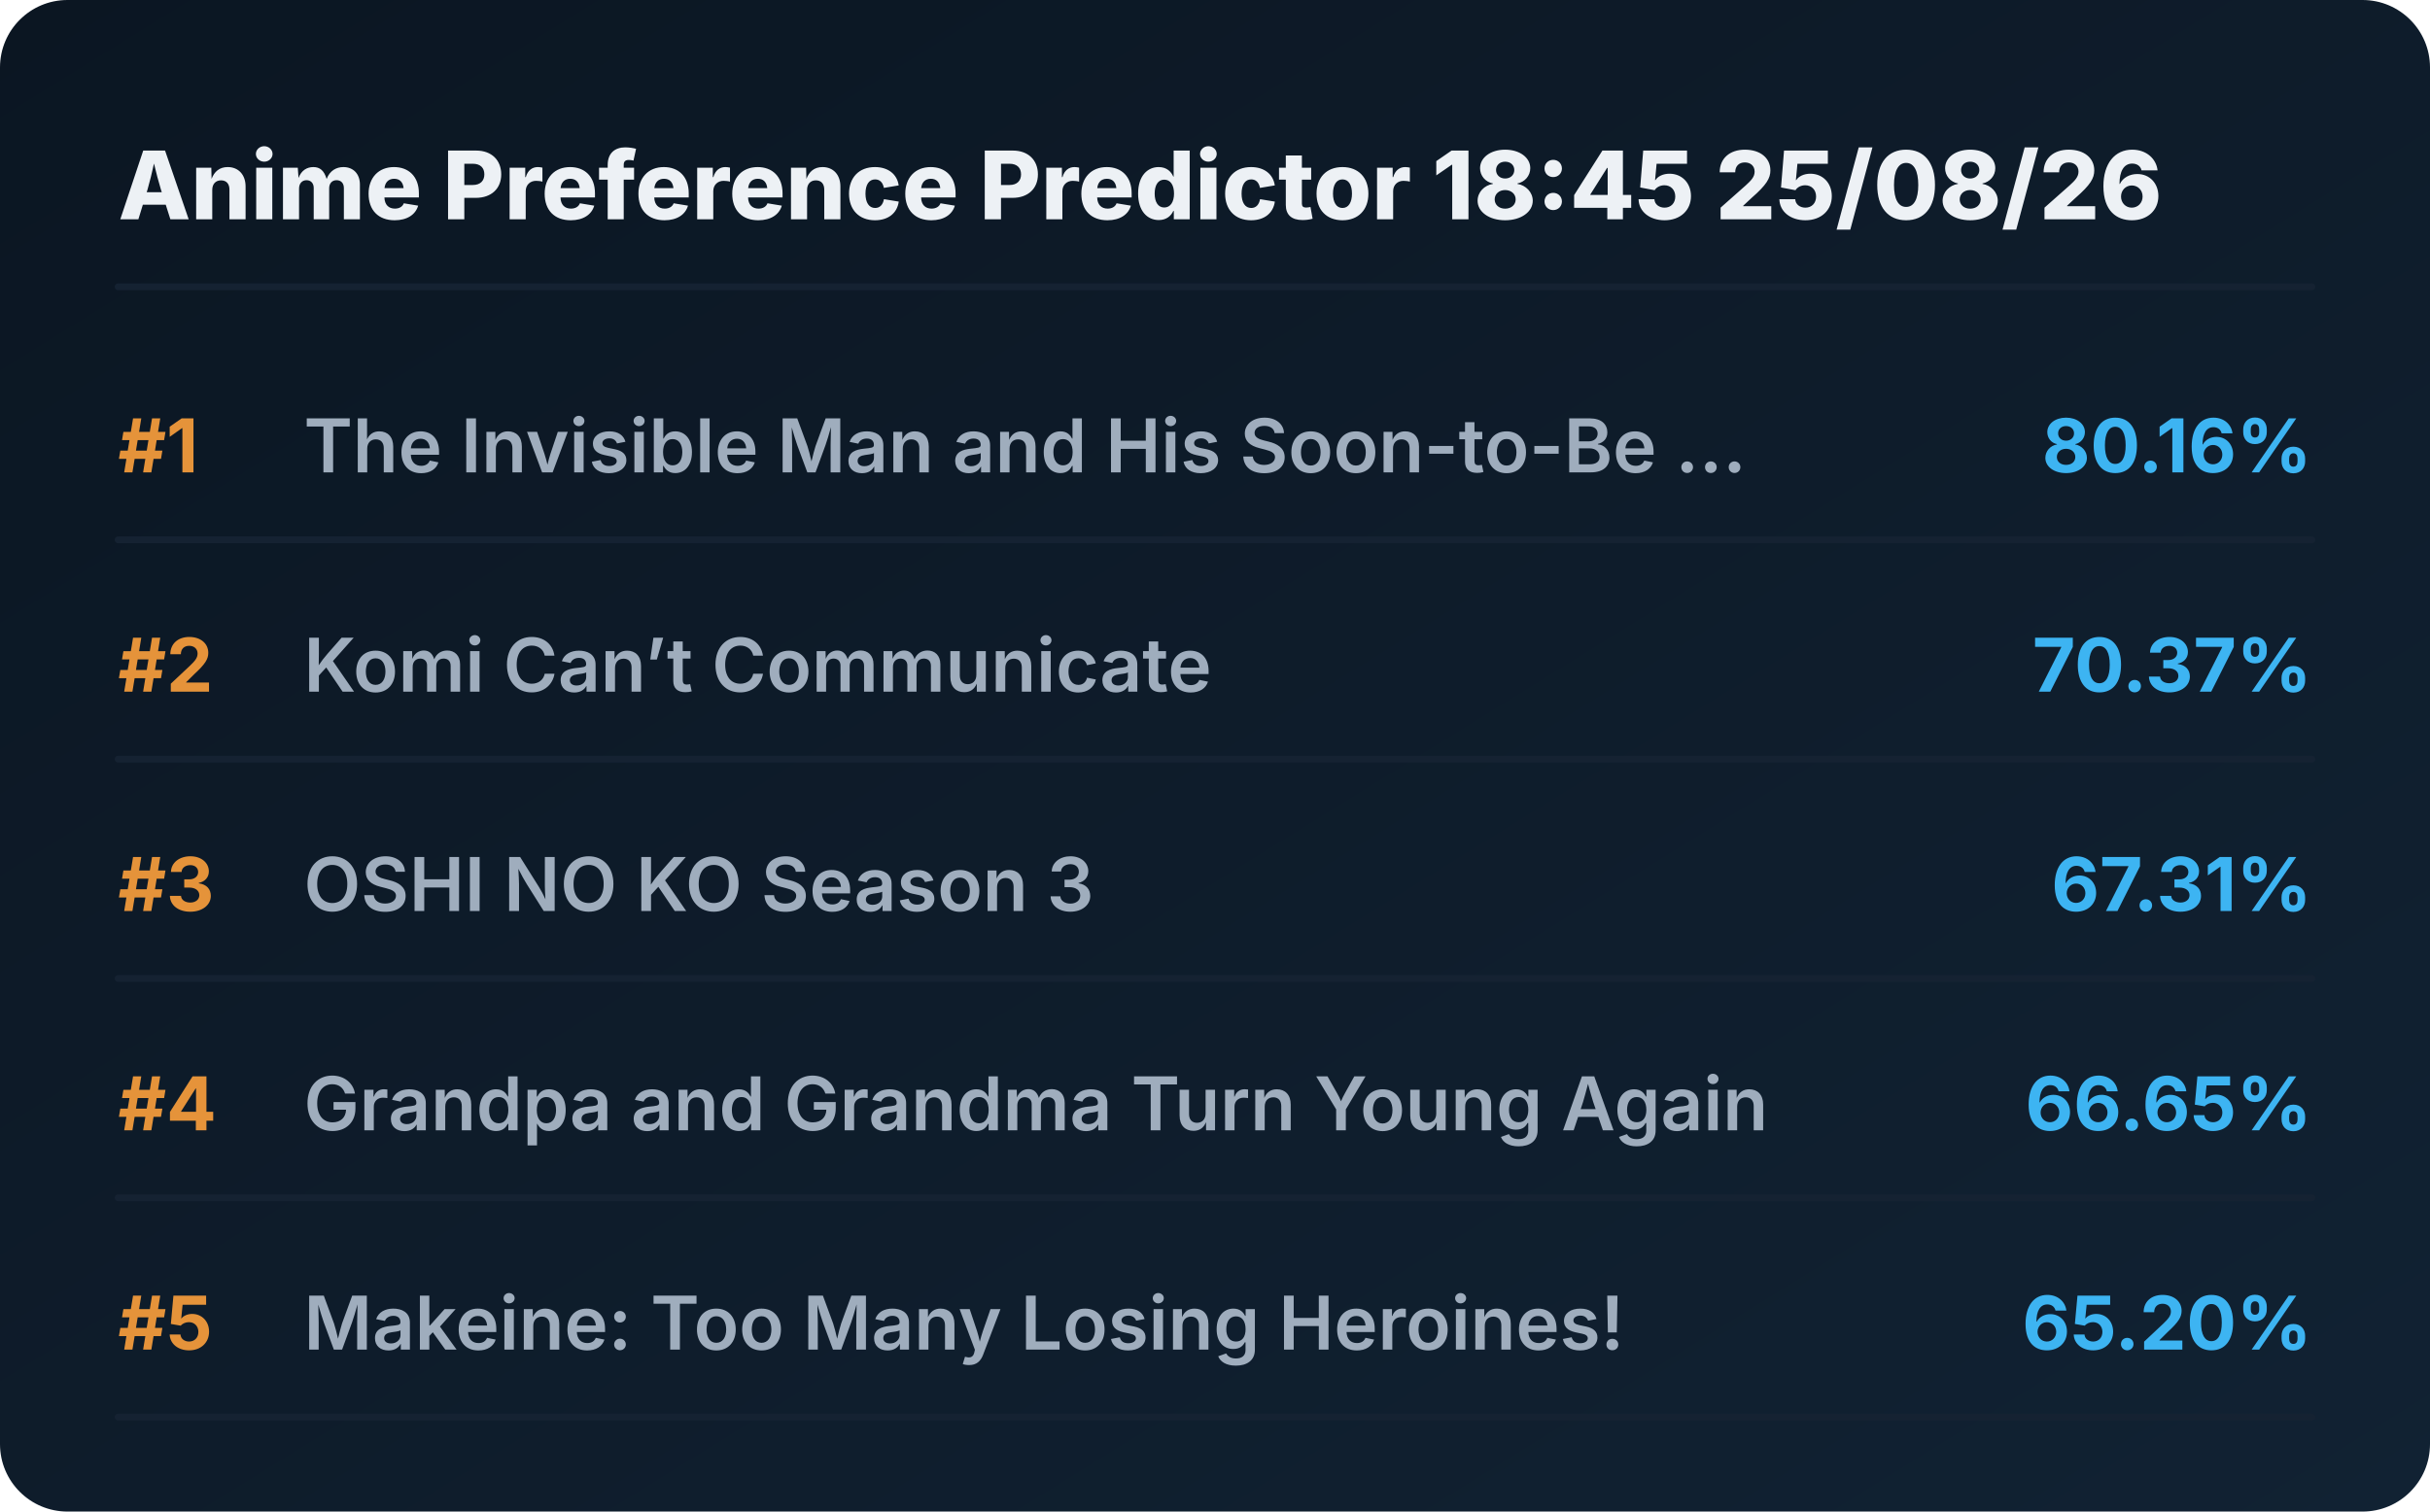
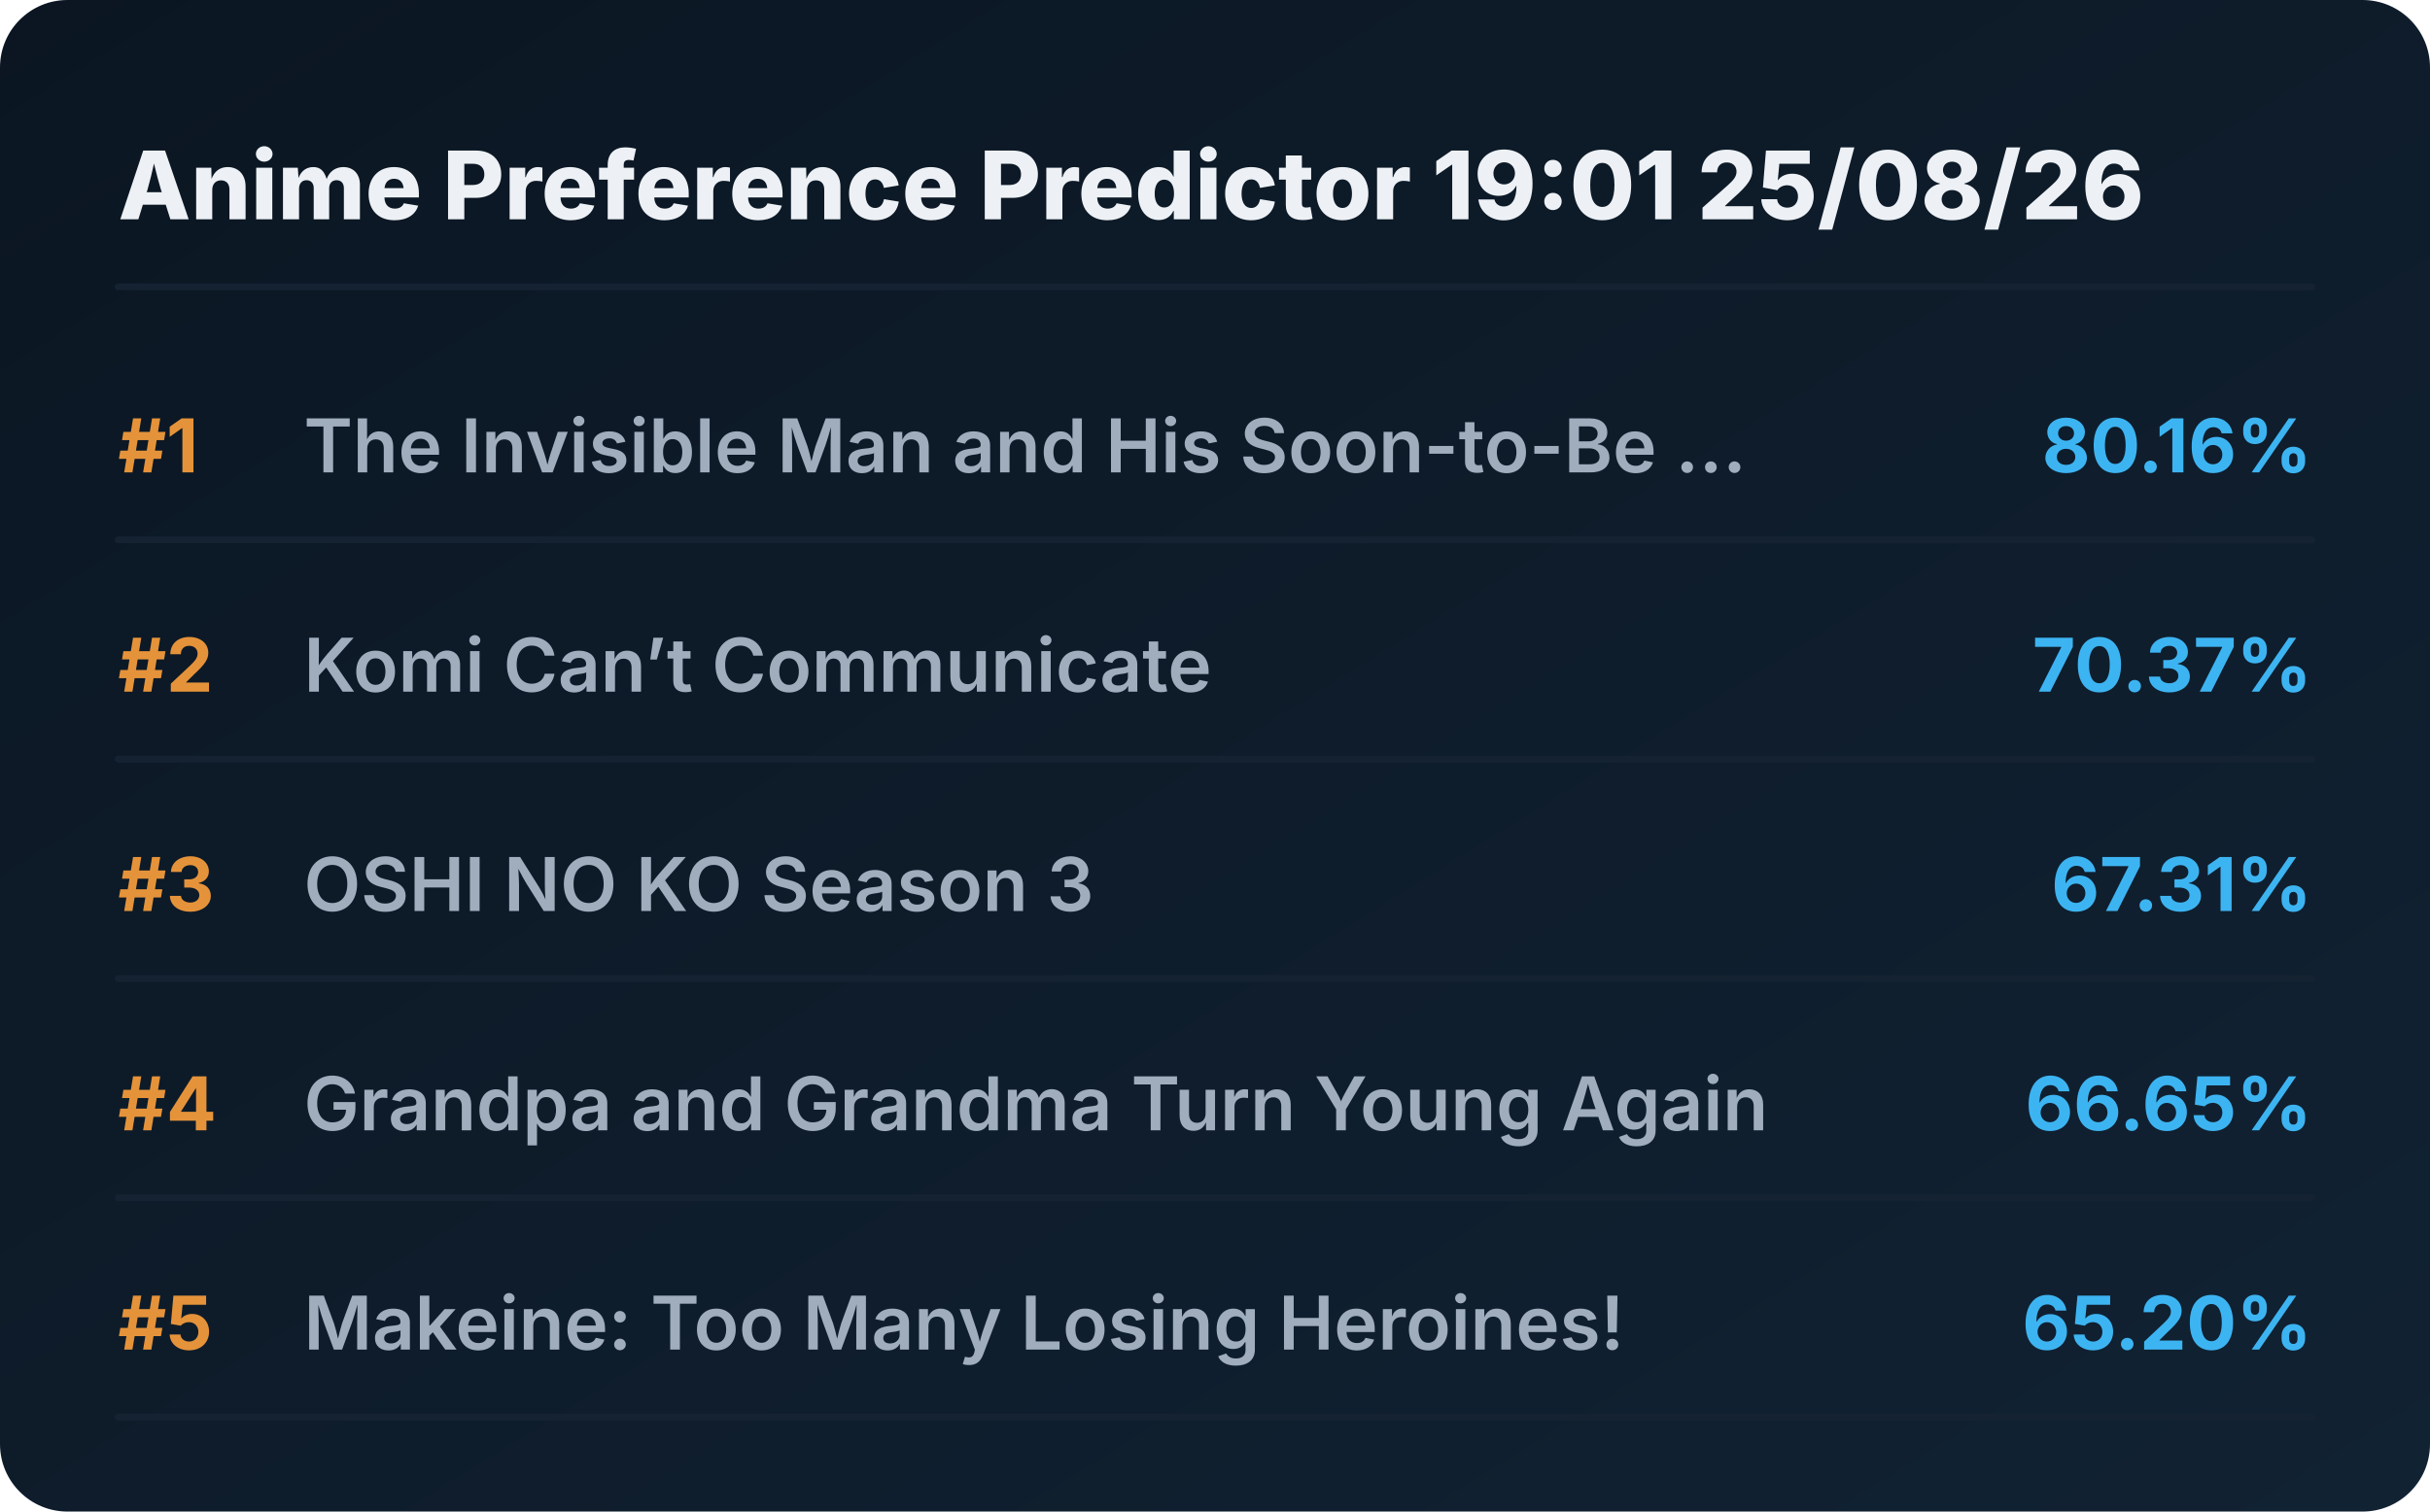
<svg xmlns="http://www.w3.org/2000/svg" viewBox="0 0 720 448" preserveAspectRatio="xMidYMid meet" style="width: 100%; height: auto; max-width: 720px;">
  <defs>
    <linearGradient id="boxGrad" x1="0%" y1="0%" x2="100%" y2="100%">
      <stop offset="0%" stop-color="#0b1622" />
      <stop offset="100%" stop-color="#112233" />
    </linearGradient>
    <clipPath id="titleClip">
      <rect x="90" y="0" width="510" height="100%" />
    </clipPath>
  </defs>
  <style>
    .bg { fill: url(#boxGrad); rx: 20px; }
    .header { font-family: 'Overpass', 'Inter', system-ui, sans-serif; font-weight: 800; font-size: 28px; fill: #edf1f5; }
    .rank { font-family: 'Overpass', 'Inter', system-ui, sans-serif; font-weight: 700; font-size: 22px; fill: #e5933a; }
    .title { font-family: 'Overpass', 'Inter', system-ui, sans-serif; font-weight: 600; font-size: 22px; fill: #9fadbd; }
    .score { font-family: 'Overpass', 'Inter', system-ui, sans-serif; font-weight: 700; font-size: 22px; fill: #3db4f2; }
    .line { stroke: #152232; stroke-width: 2; stroke-linecap: round; }
  </style>
  <rect class="bg" width="720" height="448" />
-   <text x="35" y="65" class="header">Anime Preference Predictor 18:45 25/08/26</text>
+   <text x="35" y="65" class="header">Anime Preference Predictor 19:01 25/08/26</text>
  <line x1="35" y1="85" x2="685" y2="85" class="line" />
  <g transform="translate(0, 0)">
    <text x="35" y="140" class="rank">#1</text>
    <text x="90" y="140" class="title">The Invisible Man and His Soon-to-Be ...</text>
    <text x="685" y="140" class="score" text-anchor="end">80.16%</text>
    <line x1="35" y1="160" x2="685" y2="160" class="line" />
  </g>
  <g transform="translate(0, 65)">
    <text x="35" y="140" class="rank">#2</text>
    <text x="90" y="140" class="title">Komi Can’t Communicate</text>
    <text x="685" y="140" class="score" text-anchor="end">70.37%</text>
    <line x1="35" y1="160" x2="685" y2="160" class="line" />
  </g>
  <g transform="translate(0, 130)">
    <text x="35" y="140" class="rank">#3</text>
    <text x="90" y="140" class="title">OSHI NO KO Season 3</text>
    <text x="685" y="140" class="score" text-anchor="end">67.31%</text>
    <line x1="35" y1="160" x2="685" y2="160" class="line" />
  </g>
  <g transform="translate(0, 195)">
    <text x="35" y="140" class="rank">#4</text>
    <text x="90" y="140" class="title">Grandpa and Grandma Turn Young Again</text>
    <text x="685" y="140" class="score" text-anchor="end">66.65%</text>
    <line x1="35" y1="160" x2="685" y2="160" class="line" />
  </g>
  <g transform="translate(0, 260)">
    <text x="35" y="140" class="rank">#5</text>
    <text x="90" y="140" class="title">Makeine: Too Many Losing Heroines!</text>
    <text x="685" y="140" class="score" text-anchor="end">65.20%</text>
    <line x1="35" y1="160" x2="685" y2="160" class="line" />
  </g>
</svg>
